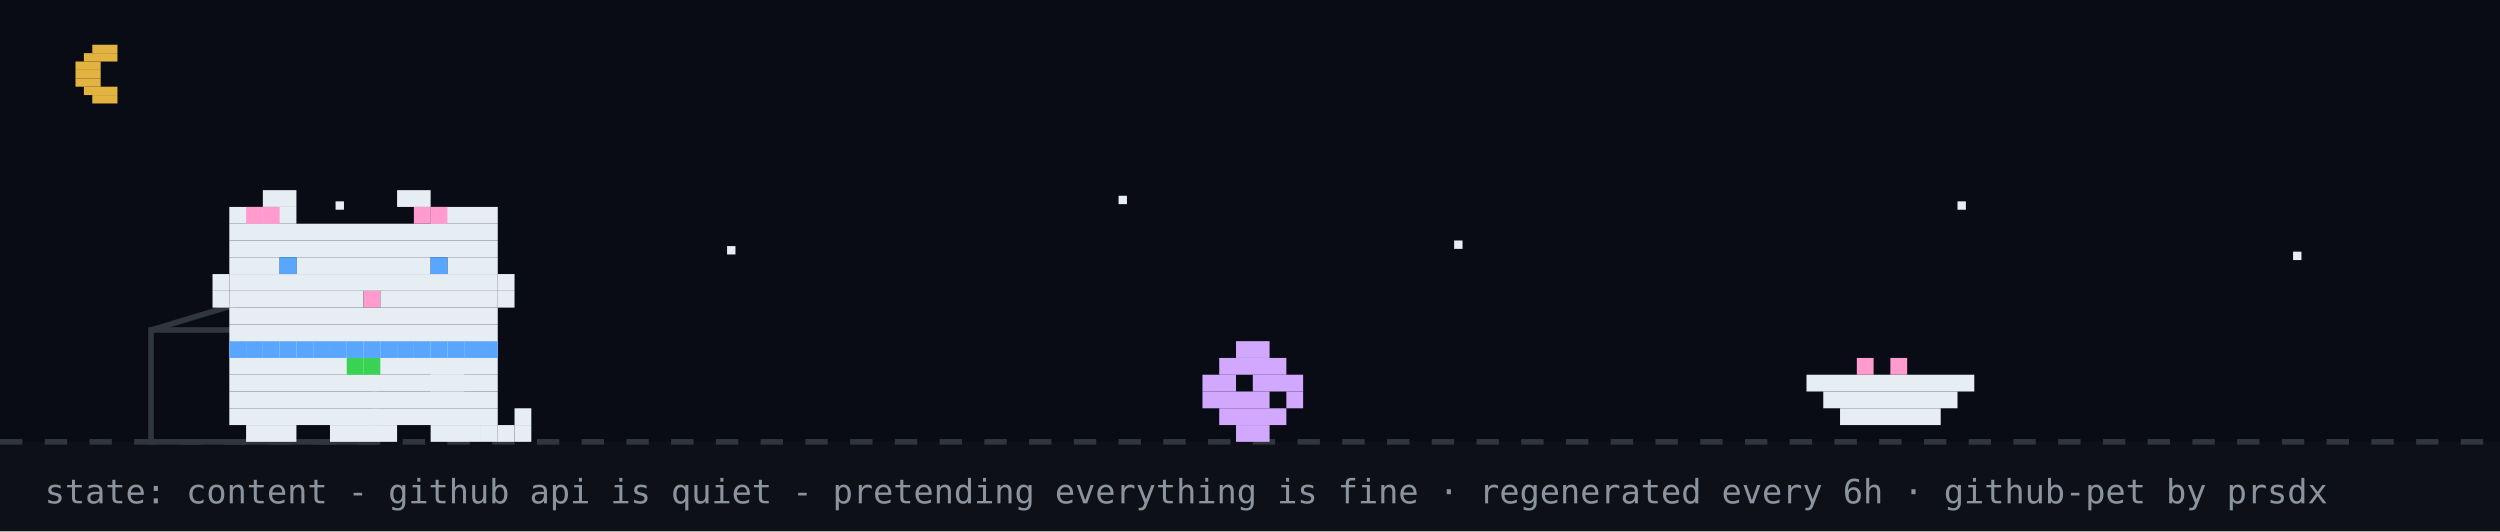
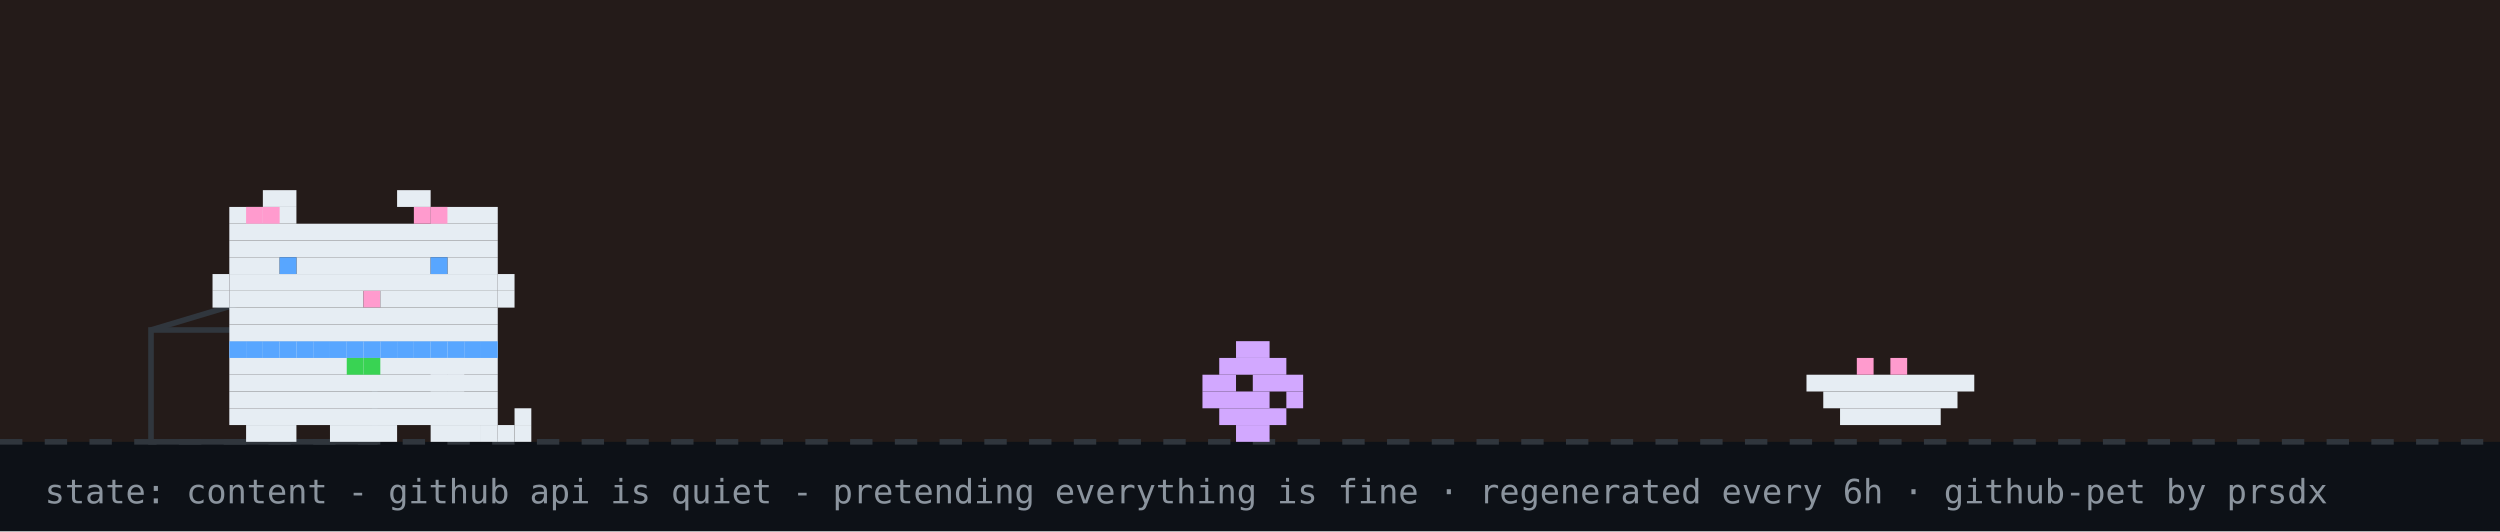
<svg xmlns="http://www.w3.org/2000/svg" width="894" height="190" viewBox="0 0 894 190" role="img" aria-label="github pet: content">
  <rect width="894" height="190" fill="#0d1117" />
-   <rect width="894" height="158" fill="#02060f" opacity="0.4" />
-   <rect x="33" y="16" width="9" height="3" fill="#e3b341" />
-   <rect x="30" y="19" width="12" height="3" fill="#e3b341" />
-   <rect x="27" y="22" width="9" height="3" fill="#e3b341" />
-   <rect x="27" y="25" width="9" height="3" fill="#e3b341" />
-   <rect x="27" y="28" width="9" height="3" fill="#e3b341" />
-   <rect x="30" y="31" width="12" height="3" fill="#e3b341" />
-   <rect x="33" y="34" width="9" height="3" fill="#e3b341" />
-   <rect x="120" y="72" width="3" height="3" fill="#e6edf3">
-     <animate attributeName="opacity" values="1;0.2;1" dur="2.2s" begin="0s" repeatCount="indefinite" />
-   </rect>
-   <rect x="260" y="88" width="3" height="3" fill="#e6edf3">
-     <animate attributeName="opacity" values="1;0.2;1" dur="2.2s" begin="0.7s" repeatCount="indefinite" />
-   </rect>
-   <rect x="400" y="70" width="3" height="3" fill="#e6edf3">
-     <animate attributeName="opacity" values="1;0.2;1" dur="2.2s" begin="1.3s" repeatCount="indefinite" />
-   </rect>
-   <rect x="520" y="86" width="3" height="3" fill="#e6edf3">
-     <animate attributeName="opacity" values="1;0.2;1" dur="2.2s" begin="0.4s" repeatCount="indefinite" />
-   </rect>
-   <rect x="700" y="72" width="3" height="3" fill="#e6edf3">
-     <animate attributeName="opacity" values="1;0.2;1" dur="2.2s" begin="1.7s" repeatCount="indefinite" />
-   </rect>
-   <rect x="820" y="90" width="3" height="3" fill="#e6edf3">
-     <animate attributeName="opacity" values="1;0.2;1" dur="2.2s" begin="1s" repeatCount="indefinite" />
-   </rect>
+   <rect width="894" height="158" fill="#f77825" opacity="0.1" />
  <line x1="0" y1="158" x2="894" y2="158" stroke="#30363d" stroke-width="2" stroke-dasharray="8 8" />
  <rect x="54" y="118" width="80" height="40" fill="none" stroke="#30363d" stroke-width="2" />
  <line x1="54" y1="118" x2="94" y2="106" stroke="#30363d" stroke-width="2" />
  <g transform="translate(430,0)">
    <g>
      <animateTransform attributeName="transform" type="translate" values="0 0;0 0;52 -10;52 0;52 0;0 0" keyTimes="0;0.660;0.690;0.780;0.860;1" dur="32s" begin="7s" repeatCount="indefinite" />
      <rect x="12" y="122" width="12" height="6" fill="#d2a8ff" />
      <rect x="6" y="128" width="24" height="6" fill="#d2a8ff" />
      <rect x="0" y="134" width="12" height="6" fill="#d2a8ff" />
      <rect x="18" y="134" width="18" height="6" fill="#d2a8ff" />
      <rect x="0" y="140" width="24" height="6" fill="#d2a8ff" />
      <rect x="30" y="140" width="6" height="6" fill="#d2a8ff" />
      <rect x="6" y="146" width="24" height="6" fill="#d2a8ff" />
      <rect x="12" y="152" width="12" height="6" fill="#d2a8ff" />
    </g>
  </g>
  <rect x="646" y="134" width="60" height="6" fill="#e6edf3" />
  <rect x="652" y="140" width="48" height="6" fill="#e6edf3" />
  <rect x="658" y="146" width="36" height="6" fill="#e6edf3" />
  <rect x="664" y="128" width="6" height="6" fill="#ff9bce" />
  <rect x="676" y="128" width="6" height="6" fill="#ff9bce" />
  <g transform="translate(70,0)">
    <animateTransform attributeName="transform" type="translate" values="70 0;500 0;500 0;320 0;320 0;70 0;70 0" keyTimes="0;0.12;0.35;0.45;0.62;0.82;1" dur="32s" begin="7s" repeatCount="indefinite" />
    <g>
      <animateTransform attributeName="transform" type="translate" values="0 0;0 -3;0 0" dur="0.7s" repeatCount="indefinite" />
      <rect x="12" y="122" width="96" height="6" fill="#e6edf3" />
      <rect x="12" y="128" width="96" height="6" fill="#e6edf3" />
      <rect x="12" y="134" width="96" height="6" fill="#e6edf3" />
      <rect x="12" y="140" width="96" height="6" fill="#e6edf3" />
      <rect x="12" y="146" width="96" height="6" fill="#e6edf3" />
      <rect x="18" y="152" width="18" height="6" fill="#e6edf3" />
      <rect x="48" y="152" width="24" height="6" fill="#e6edf3" />
      <rect x="84" y="152" width="18" height="6" fill="#e6edf3" />
      <rect x="12" y="122" width="6" height="6" fill="#58a6ff" />
      <rect x="18" y="122" width="6" height="6" fill="#58a6ff" />
      <rect x="24" y="122" width="6" height="6" fill="#58a6ff" />
      <rect x="30" y="122" width="6" height="6" fill="#58a6ff" />
      <rect x="36" y="122" width="6" height="6" fill="#58a6ff" />
      <rect x="42" y="122" width="6" height="6" fill="#58a6ff" />
      <rect x="48" y="122" width="6" height="6" fill="#58a6ff" />
      <rect x="54" y="122" width="6" height="6" fill="#58a6ff" />
      <rect x="60" y="122" width="6" height="6" fill="#58a6ff" />
      <rect x="66" y="122" width="6" height="6" fill="#58a6ff" />
      <rect x="72" y="122" width="6" height="6" fill="#58a6ff" />
      <rect x="78" y="122" width="6" height="6" fill="#58a6ff" />
      <rect x="84" y="122" width="6" height="6" fill="#58a6ff" />
      <rect x="90" y="122" width="6" height="6" fill="#58a6ff" />
      <rect x="96" y="122" width="6" height="6" fill="#58a6ff" />
      <rect x="102" y="122" width="6" height="6" fill="#58a6ff" />
      <rect x="54" y="128" width="6" height="6" fill="#39d353" />
      <rect x="60" y="128" width="6" height="6" fill="#39d353" />
      <g>
        <animate attributeName="opacity" values="1;0;1" keyTimes="0;0.5;1" calcMode="discrete" dur="1.4s" repeatCount="indefinite" />
        <rect x="102" y="152" width="6" height="6" fill="#e6edf3" />
        <rect x="108" y="152" width="6" height="6" fill="#e6edf3" />
        <rect x="114" y="152" width="6" height="6" fill="#e6edf3" />
        <rect x="114" y="146" width="6" height="6" fill="#e6edf3" />
      </g>
      <g opacity="0">
        <animate attributeName="opacity" values="0;1;0" keyTimes="0;0.5;1" calcMode="discrete" dur="1.4s" repeatCount="indefinite" />
        <rect x="114" y="152" width="6" height="6" fill="#e6edf3" />
        <rect x="114" y="146" width="6" height="6" fill="#e6edf3" />
        <rect x="114" y="140" width="6" height="6" fill="#e6edf3" />
        <rect x="108" y="140" width="6" height="6" fill="#e6edf3" />
      </g>
      <g>
        <animate attributeName="opacity" values="1;1;0;0;1" keyTimes="0;0.660;0.720;0.780;1" calcMode="discrete" dur="32s" begin="7s" repeatCount="indefinite" />
        <rect x="84" y="128" width="6" height="6" fill="#e6edf3" />
        <rect x="90" y="128" width="6" height="6" fill="#e6edf3" />
        <rect x="84" y="134" width="6" height="6" fill="#e6edf3" />
        <rect x="90" y="134" width="6" height="6" fill="#e6edf3" />
      </g>
      <g opacity="0">
        <animate attributeName="opacity" values="0;0;1;1;0" keyTimes="0;0.660;0.720;0.780;1" calcMode="discrete" dur="32s" begin="7s" repeatCount="indefinite" />
        <rect x="96" y="134" width="6" height="6" fill="#e6edf3" />
        <rect x="102" y="134" width="6" height="6" fill="#e6edf3" />
        <rect x="108" y="134" width="6" height="6" fill="#e6edf3" />
        <rect x="114" y="134" width="6" height="6" fill="#e6edf3" />
        <rect x="114" y="128" width="6" height="6" fill="#e6edf3" />
      </g>
      <g>
        <animateTransform attributeName="transform" type="translate" values="0 0;0 0;0 8;0 0;0 8;0 0;0 8;0 0;0 0" keyTimes="0.000;0.150;0.180;0.210;0.240;0.270;0.300;0.330;1.000" dur="32s" begin="7s" repeatCount="indefinite" />
        <rect x="24" y="68" width="12" height="6" fill="#e6edf3" />
        <rect x="72" y="68" width="12" height="6" fill="#e6edf3" />
        <rect x="12" y="74" width="24" height="6" fill="#e6edf3" />
        <rect x="84" y="74" width="24" height="6" fill="#e6edf3" />
        <rect x="12" y="80" width="96" height="6" fill="#e6edf3" />
        <rect x="12" y="86" width="96" height="6" fill="#e6edf3" />
        <rect x="12" y="92" width="18" height="6" fill="#e6edf3" />
        <rect x="36" y="92" width="48" height="6" fill="#e6edf3" />
        <rect x="90" y="92" width="18" height="6" fill="#e6edf3" />
        <rect x="12" y="98" width="96" height="6" fill="#e6edf3" />
        <rect x="12" y="104" width="48" height="6" fill="#e6edf3" />
        <rect x="60" y="104" width="6" height="6" fill="#ff9bce" />
        <rect x="66" y="104" width="42" height="6" fill="#e6edf3" />
        <rect x="12" y="110" width="96" height="6" fill="#e6edf3" />
        <rect x="12" y="116" width="96" height="6" fill="#e6edf3" />
        <rect x="18" y="74" width="6" height="6" fill="#ff9bce" />
        <rect x="24" y="74" width="6" height="6" fill="#ff9bce" />
        <rect x="78" y="74" width="6" height="6" fill="#ff9bce" />
        <rect x="84" y="74" width="6" height="6" fill="#ff9bce" />
        <rect x="6" y="98" width="6" height="6" fill="#e6edf3" />
        <rect x="6" y="104" width="6" height="6" fill="#e6edf3" />
        <rect x="108" y="98" width="6" height="6" fill="#e6edf3" />
        <rect x="108" y="104" width="6" height="6" fill="#e6edf3" />
        <g>
          <animate attributeName="opacity" values="1;0;1" keyTimes="0;0.96;1" calcMode="discrete" dur="4.2s" repeatCount="indefinite" />
          <rect x="30" y="92" width="6" height="6" fill="#58a6ff" />
          <rect x="84" y="92" width="6" height="6" fill="#58a6ff" />
        </g>
        <g opacity="0">
          <animate attributeName="opacity" values="0;1;0" keyTimes="0;0.96;1" calcMode="discrete" dur="4.2s" repeatCount="indefinite" />
          <rect x="30" y="92" width="6" height="6" fill="#0d1117" />
          <rect x="84" y="92" width="6" height="6" fill="#0d1117" />
        </g>
      </g>
      <g opacity="0">
        <animate attributeName="opacity" values="1;1;0;0;1;1" keyTimes="0;0.12;0.13;0.82;0.83;1" calcMode="discrete" dur="32s" begin="7s" repeatCount="indefinite" />
        <g>
          <animate attributeName="opacity" values="1;0;1" calcMode="discrete" dur="0.5s" repeatCount="indefinite" />
          <rect x="108" y="86" width="6" height="6" fill="#e6edf3" />
          <rect x="114" y="80" width="6" height="6" fill="#e6edf3" />
          <rect x="114" y="86" width="6" height="6" fill="#e6edf3" />
        </g>
      </g>
      <g opacity="0">
        <animateTransform attributeName="transform" type="translate" values="0 0;6 -22" dur="2.6s" begin="0.4s" repeatCount="indefinite" />
        <animate attributeName="opacity" values="0;1;1;0" keyTimes="0;0.2;0.7;1" dur="2.6s" begin="0.4s" repeatCount="indefinite" />
        <rect x="87" y="-12" width="3" height="3" fill="#ff7b72" />
        <rect x="93" y="-12" width="3" height="3" fill="#ff7b72" />
        <rect x="84" y="-9" width="15" height="3" fill="#ff7b72" />
        <rect x="84" y="-6" width="15" height="3" fill="#ff7b72" />
        <rect x="87" y="-3" width="9" height="3" fill="#ff7b72" />
        <rect x="90" y="0" width="3" height="3" fill="#ff7b72" />
      </g>
      <g opacity="0">
        <animateTransform attributeName="transform" type="translate" values="0 0;6 -22" dur="2.6s" begin="1.9s" repeatCount="indefinite" />
        <animate attributeName="opacity" values="0;1;1;0" keyTimes="0;0.2;0.7;1" dur="2.6s" begin="1.9s" repeatCount="indefinite" />
        <rect x="105" y="-24" width="3" height="3" fill="#ff7b72" />
        <rect x="111" y="-24" width="3" height="3" fill="#ff7b72" />
        <rect x="102" y="-21" width="15" height="3" fill="#ff7b72" />
        <rect x="102" y="-18" width="15" height="3" fill="#ff7b72" />
        <rect x="105" y="-15" width="9" height="3" fill="#ff7b72" />
        <rect x="108" y="-12" width="3" height="3" fill="#ff7b72" />
      </g>
    </g>
  </g>
  <g opacity="0">
    <animate attributeName="opacity" values="0;0;1;1;0;0" keyTimes="0;0.07;0.14;0.85;0.96;1" dur="7s" repeatCount="1" fill="freeze" />
    <rect x="60" y="12" width="380" height="46" rx="10" fill="#30363d" />
    <polygon points="110,58 130,58 118,74" fill="#30363d" />
-     <text x="76" y="31" font-family="monospace" font-size="13" fill="#e6edf3">good evening! welcome to shubham's corner</text>
+     <text x="76" y="31" font-family="monospace" font-size="13" fill="#e6edf3">good morning! welcome to shubham's corner</text>
    <text x="76" y="48" font-family="monospace" font-size="12" fill="#8b949e">scroll down for projects + contact</text>
    <polygon points="230,66 246,66 238,78" fill="#58a6ff">
      <animateTransform attributeName="transform" type="translate" values="0 0;0 6;0 0" dur="0.8s" repeatCount="indefinite" />
    </polygon>
  </g>
  <g opacity="0">
    <animate attributeName="opacity" values="0;0;1;1;0;0" keyTimes="0;0.000;0.040;0.267;0.307;1" dur="18s" begin="5s" repeatCount="indefinite" />
    <rect x="711.6" y="14" width="166.4" height="30" rx="9" fill="#30363d" />
    <polygon points="737.6,44 755.6,44 744.6,54" fill="#30363d" />
    <text x="722.6" y="33" font-family="monospace" font-size="12" fill="#e6edf3">featured projects ↓</text>
  </g>
  <g opacity="0">
    <animate attributeName="opacity" values="0;0;1;1;0;0" keyTimes="0;0.333;0.373;0.600;0.640;1" dur="18s" begin="5s" repeatCount="indefinite" />
    <rect x="696.4" y="14" width="181.6" height="30" rx="9" fill="#30363d" />
    <polygon points="722.4,44 740.4,44 729.4,54" fill="#30363d" />
    <text x="707.4" y="33" font-family="monospace" font-size="12" fill="#e6edf3">live stats + graphs ↓</text>
  </g>
  <g opacity="0">
    <animate attributeName="opacity" values="0;0;1;1;0;0" keyTimes="0;0.667;0.707;0.933;0.973;1" dur="18s" begin="5s" repeatCount="indefinite" />
    <rect x="650.8" y="14" width="227.2" height="30" rx="9" fill="#30363d" />
    <polygon points="676.8,44 694.8,44 683.8,54" fill="#30363d" />
    <text x="661.8" y="33" font-family="monospace" font-size="12" fill="#e6edf3">say hi: prsdx.dev@gmail.com</text>
  </g>
  <text x="16" y="180" font-family="monospace" font-size="12" fill="#8b949e">state: content - github api is quiet - pretending everything is fine · regenerated every 6h · github-pet by prsdx</text>
</svg>
